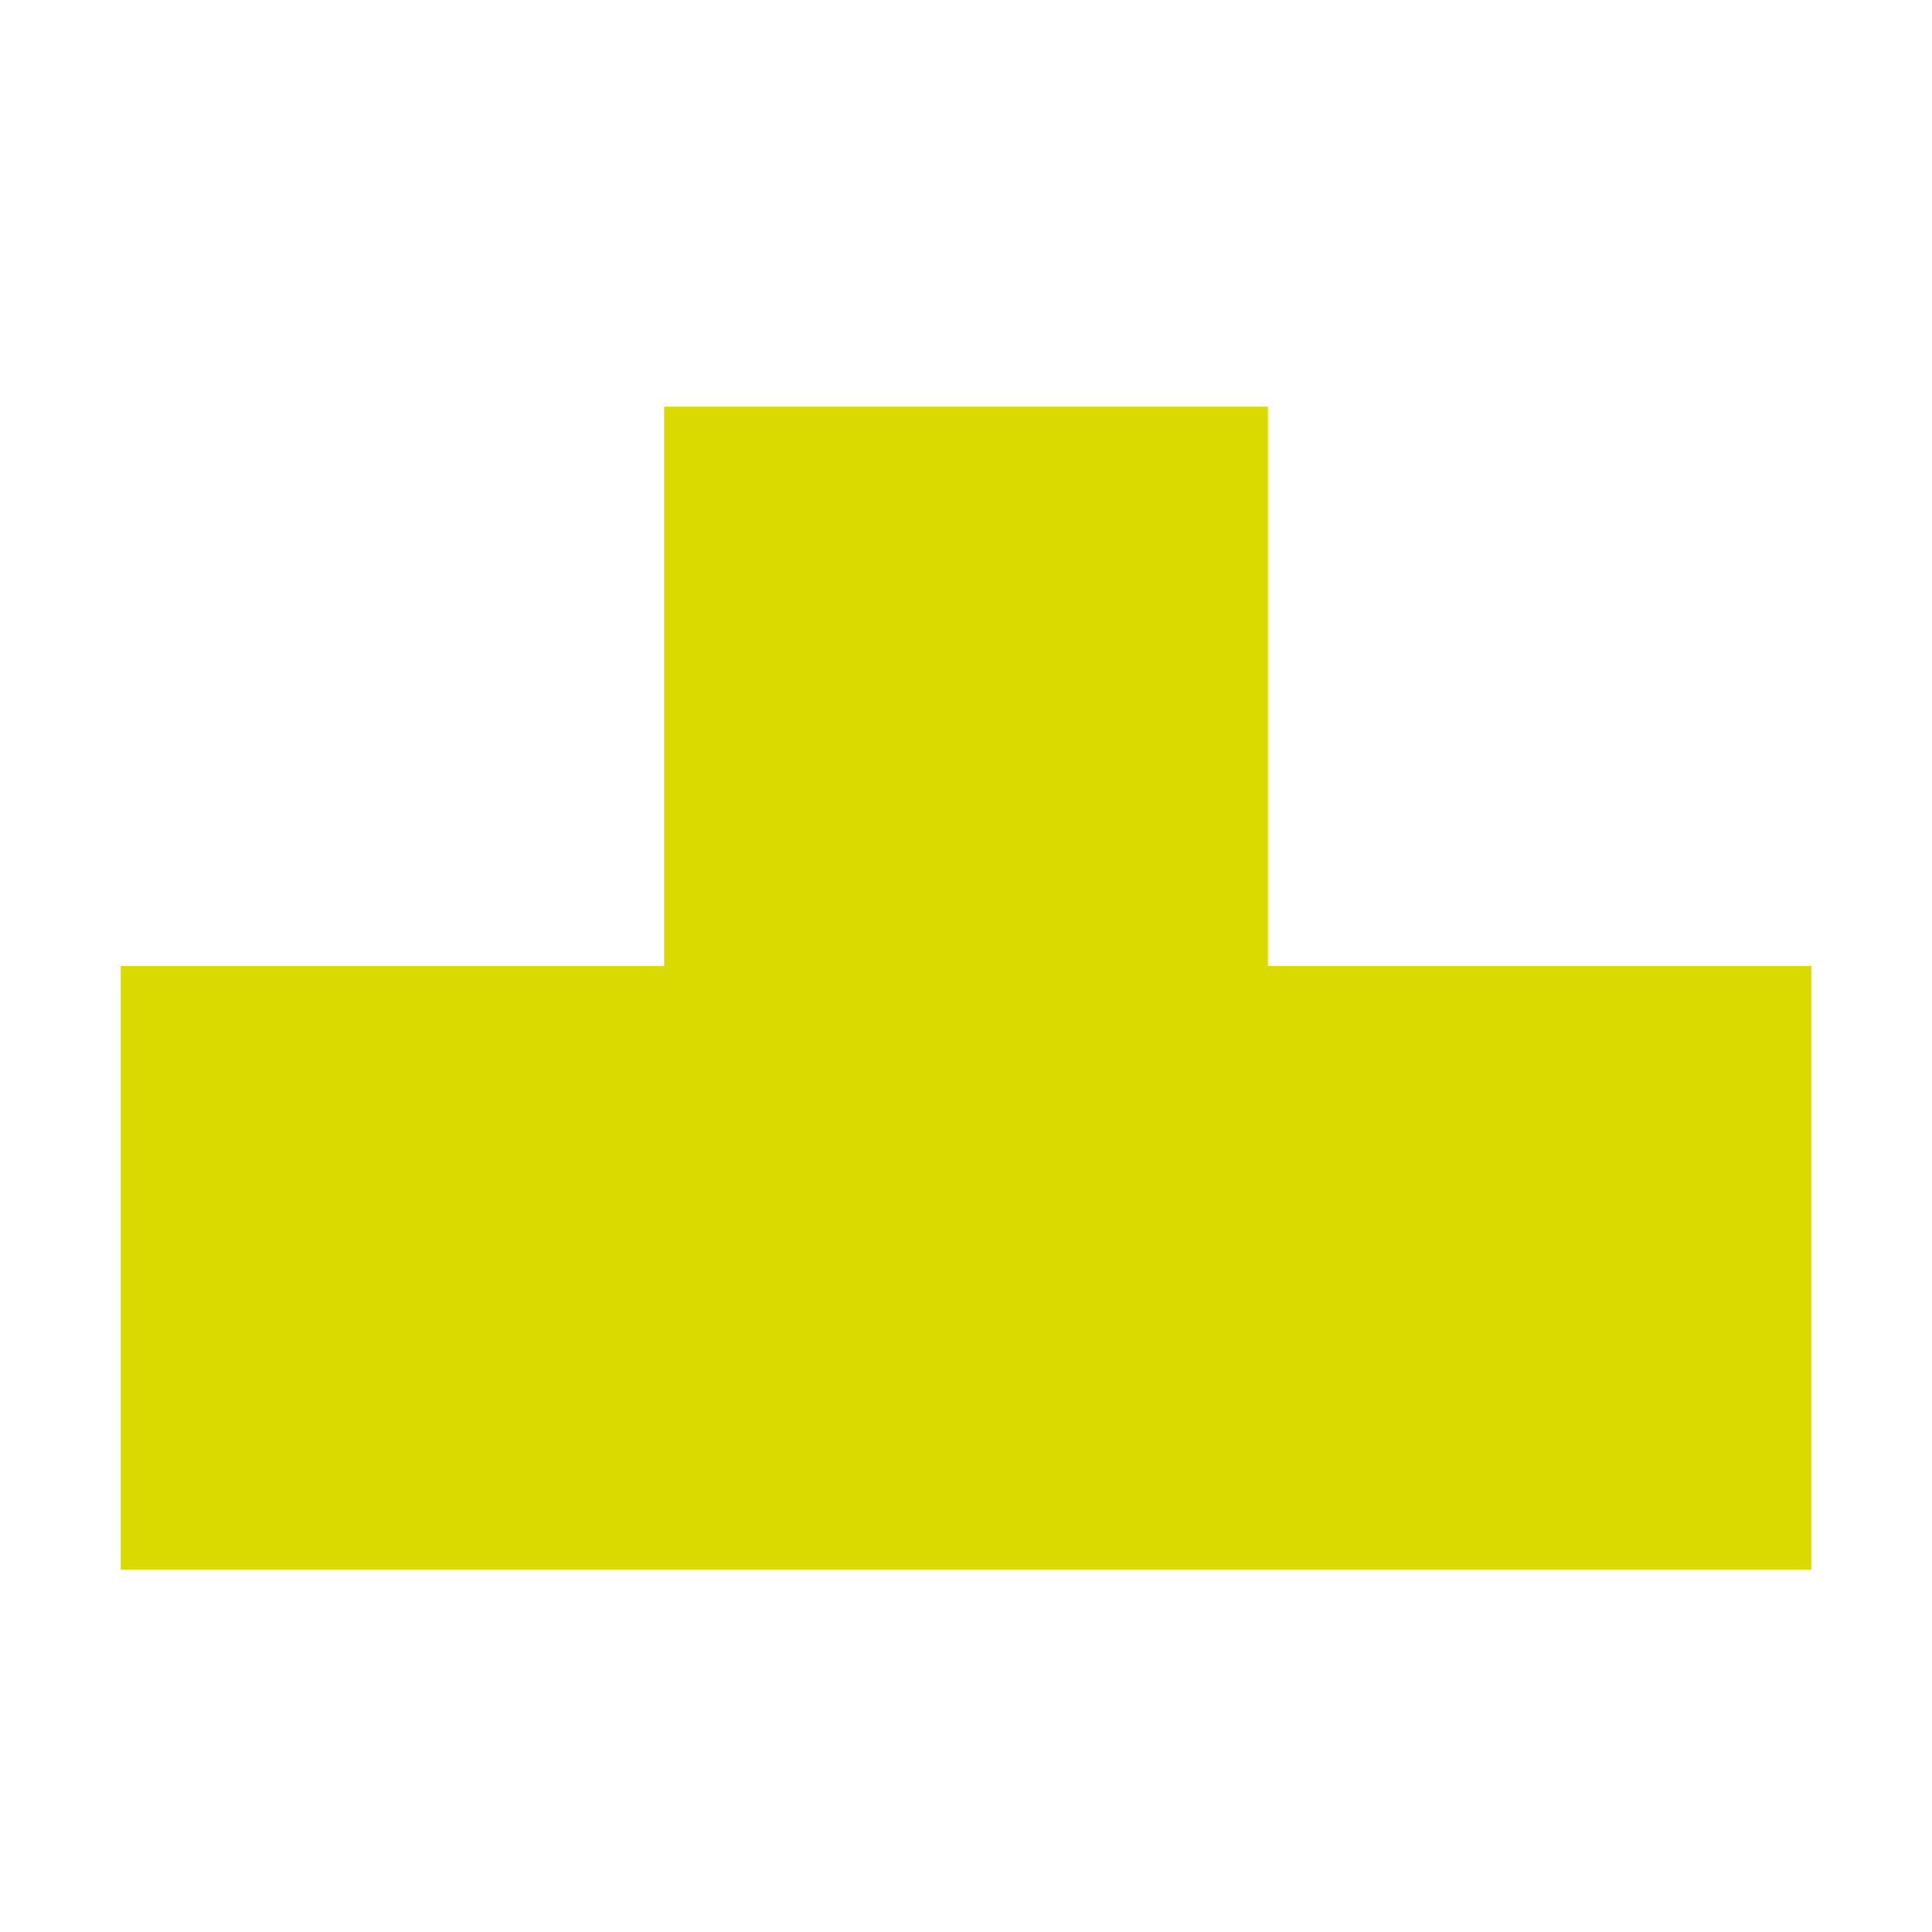
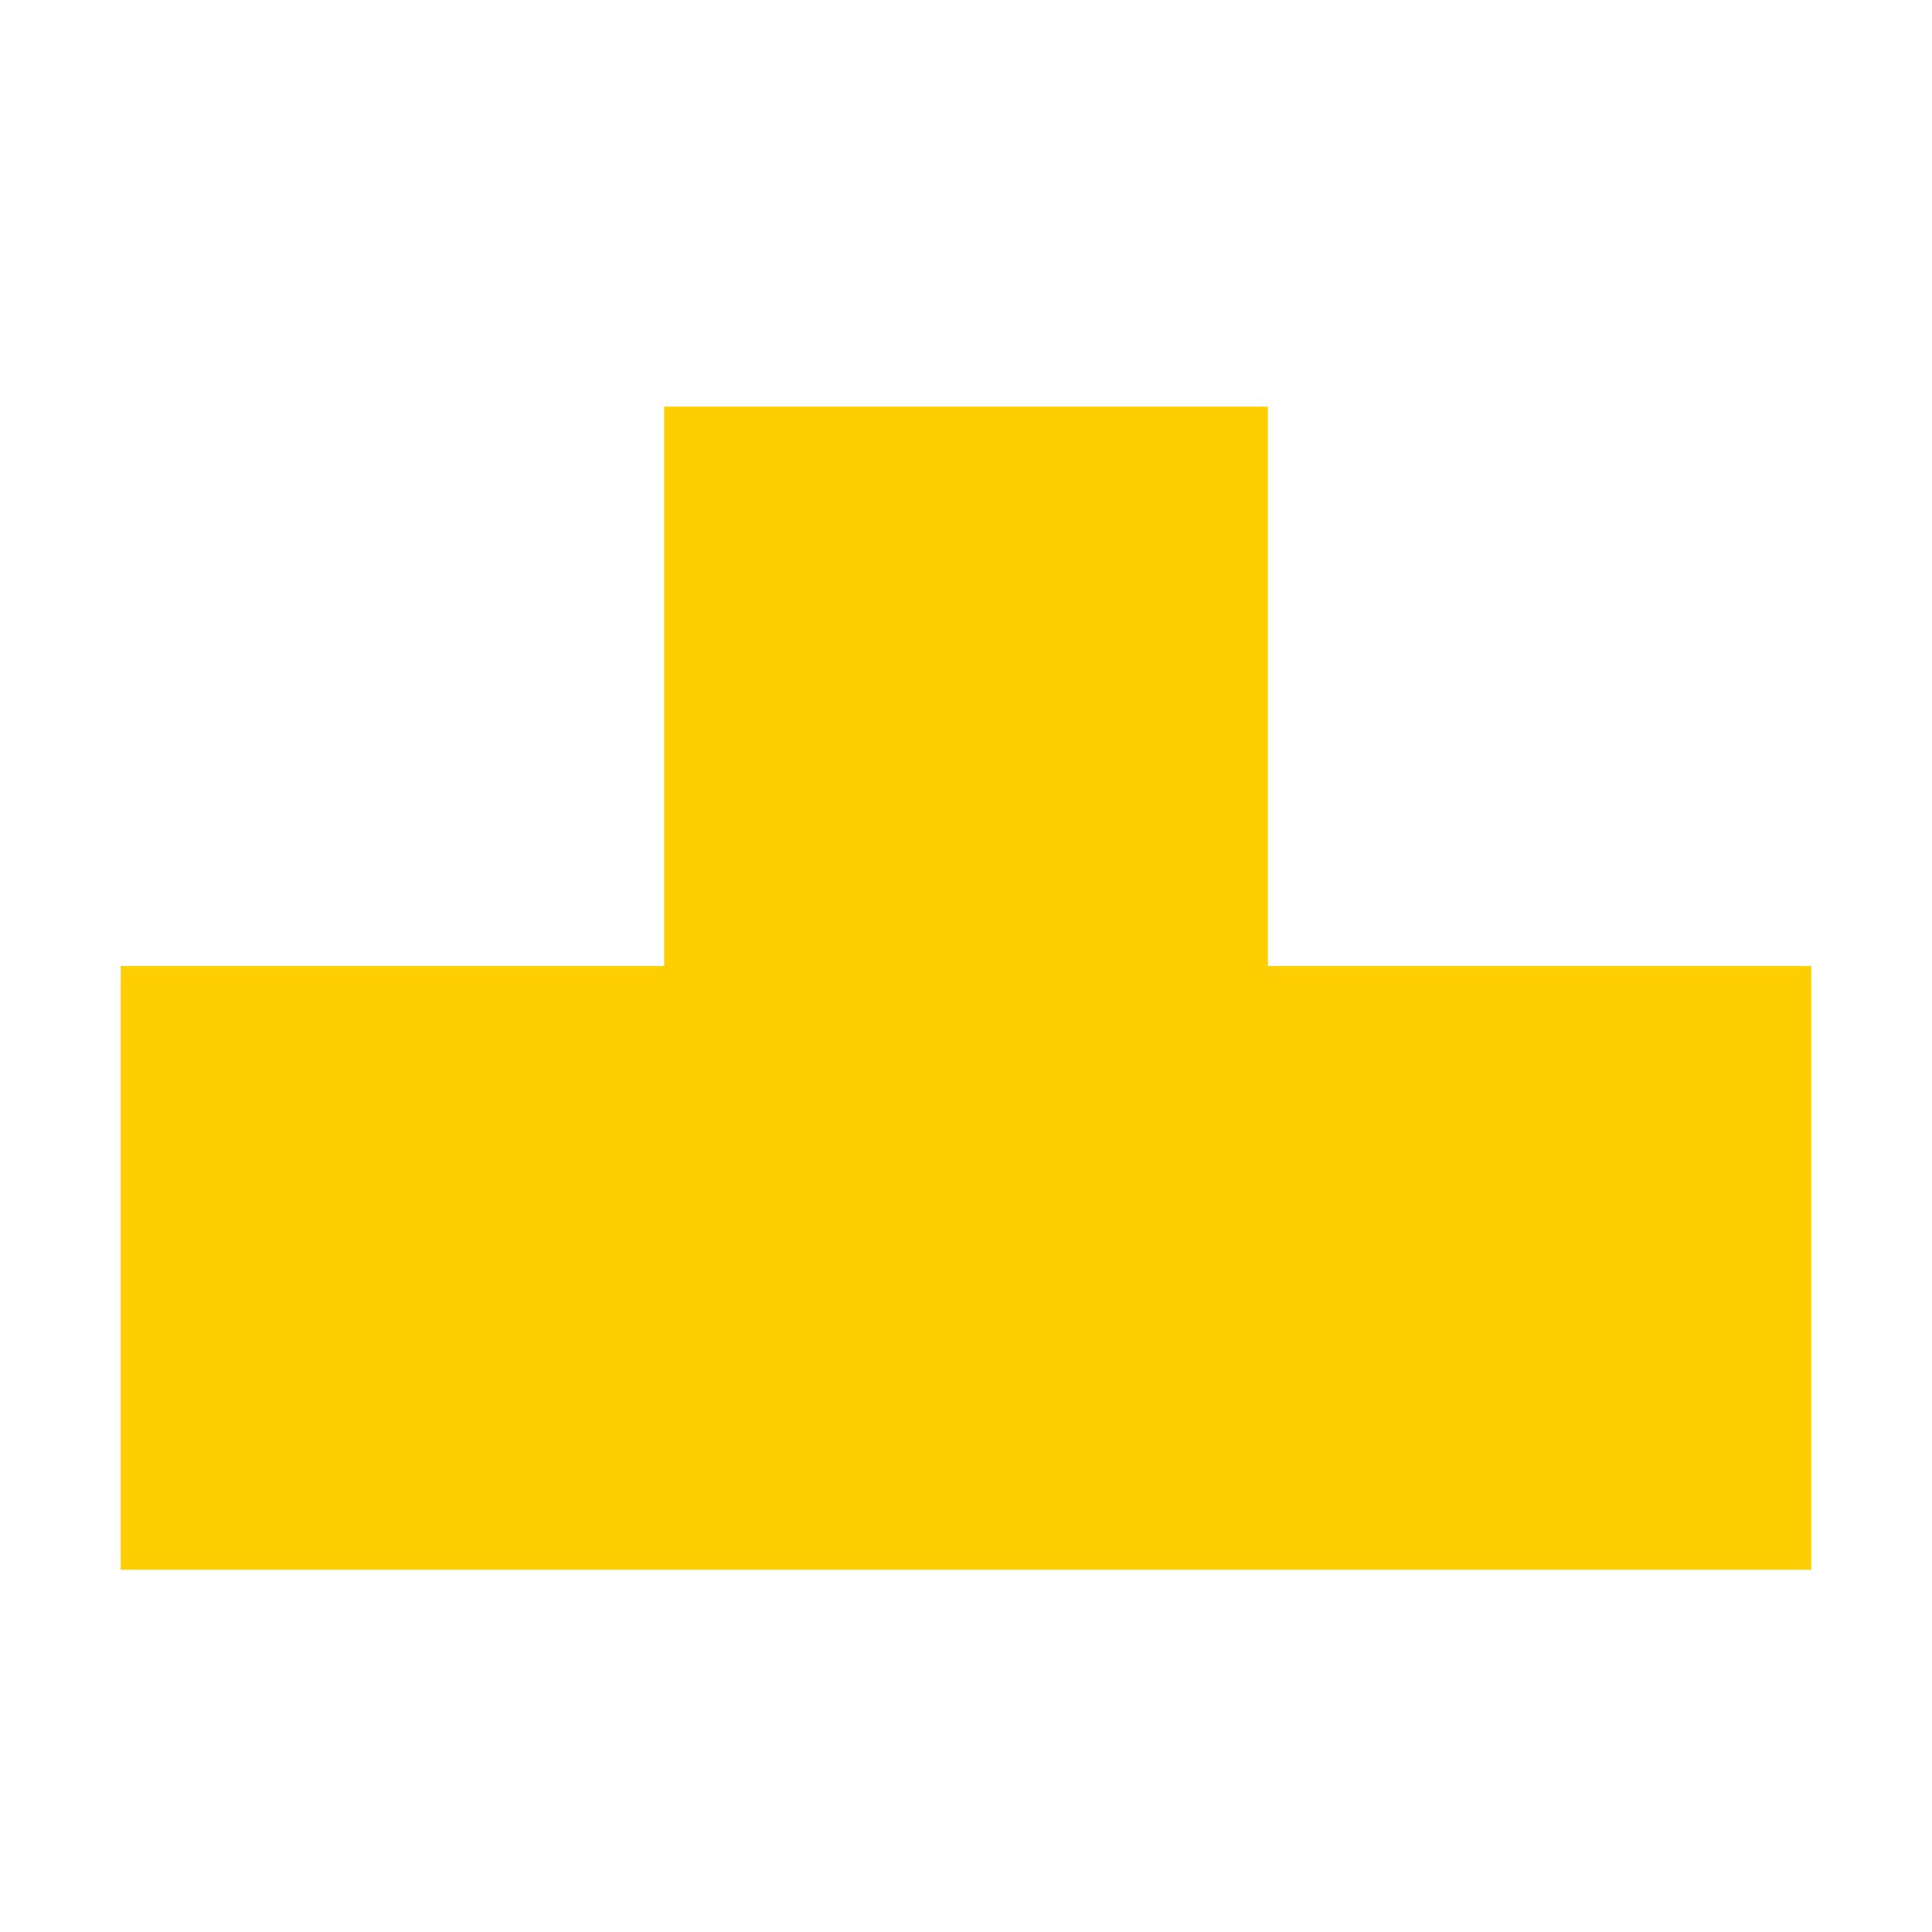
<svg xmlns="http://www.w3.org/2000/svg" version="1.1" id="Слой_1" x="0px" y="0px" width="16" height="16" viewBox="0 0 16 16" xml:space="preserve" style="enable-background:new">
  <defs id="defs9" />
-   <rect x="1" y="8" width="14" height="5" id="rect3" style="fill:#dada00;fill-opacity:1" />
-   <rect x="-12.736" y="5.5" width="9.368" height="5" id="rect3-8" style="fill:#dada00;fill-opacity:1;enable-background:new" transform="matrix(0,-1,1,0,0,0)" />
+   <rect x="1" y="8" width="14" height="5" id="rect3" style="fill:#ffce00;fill-opacity:1" />
+   <rect x="-12.736" y="5.5" width="9.368" height="5" id="rect3-8" style="fill:#ffce00;fill-opacity:1;enable-background:new" transform="matrix(0,-1,1,0,0,0)" />
</svg>
